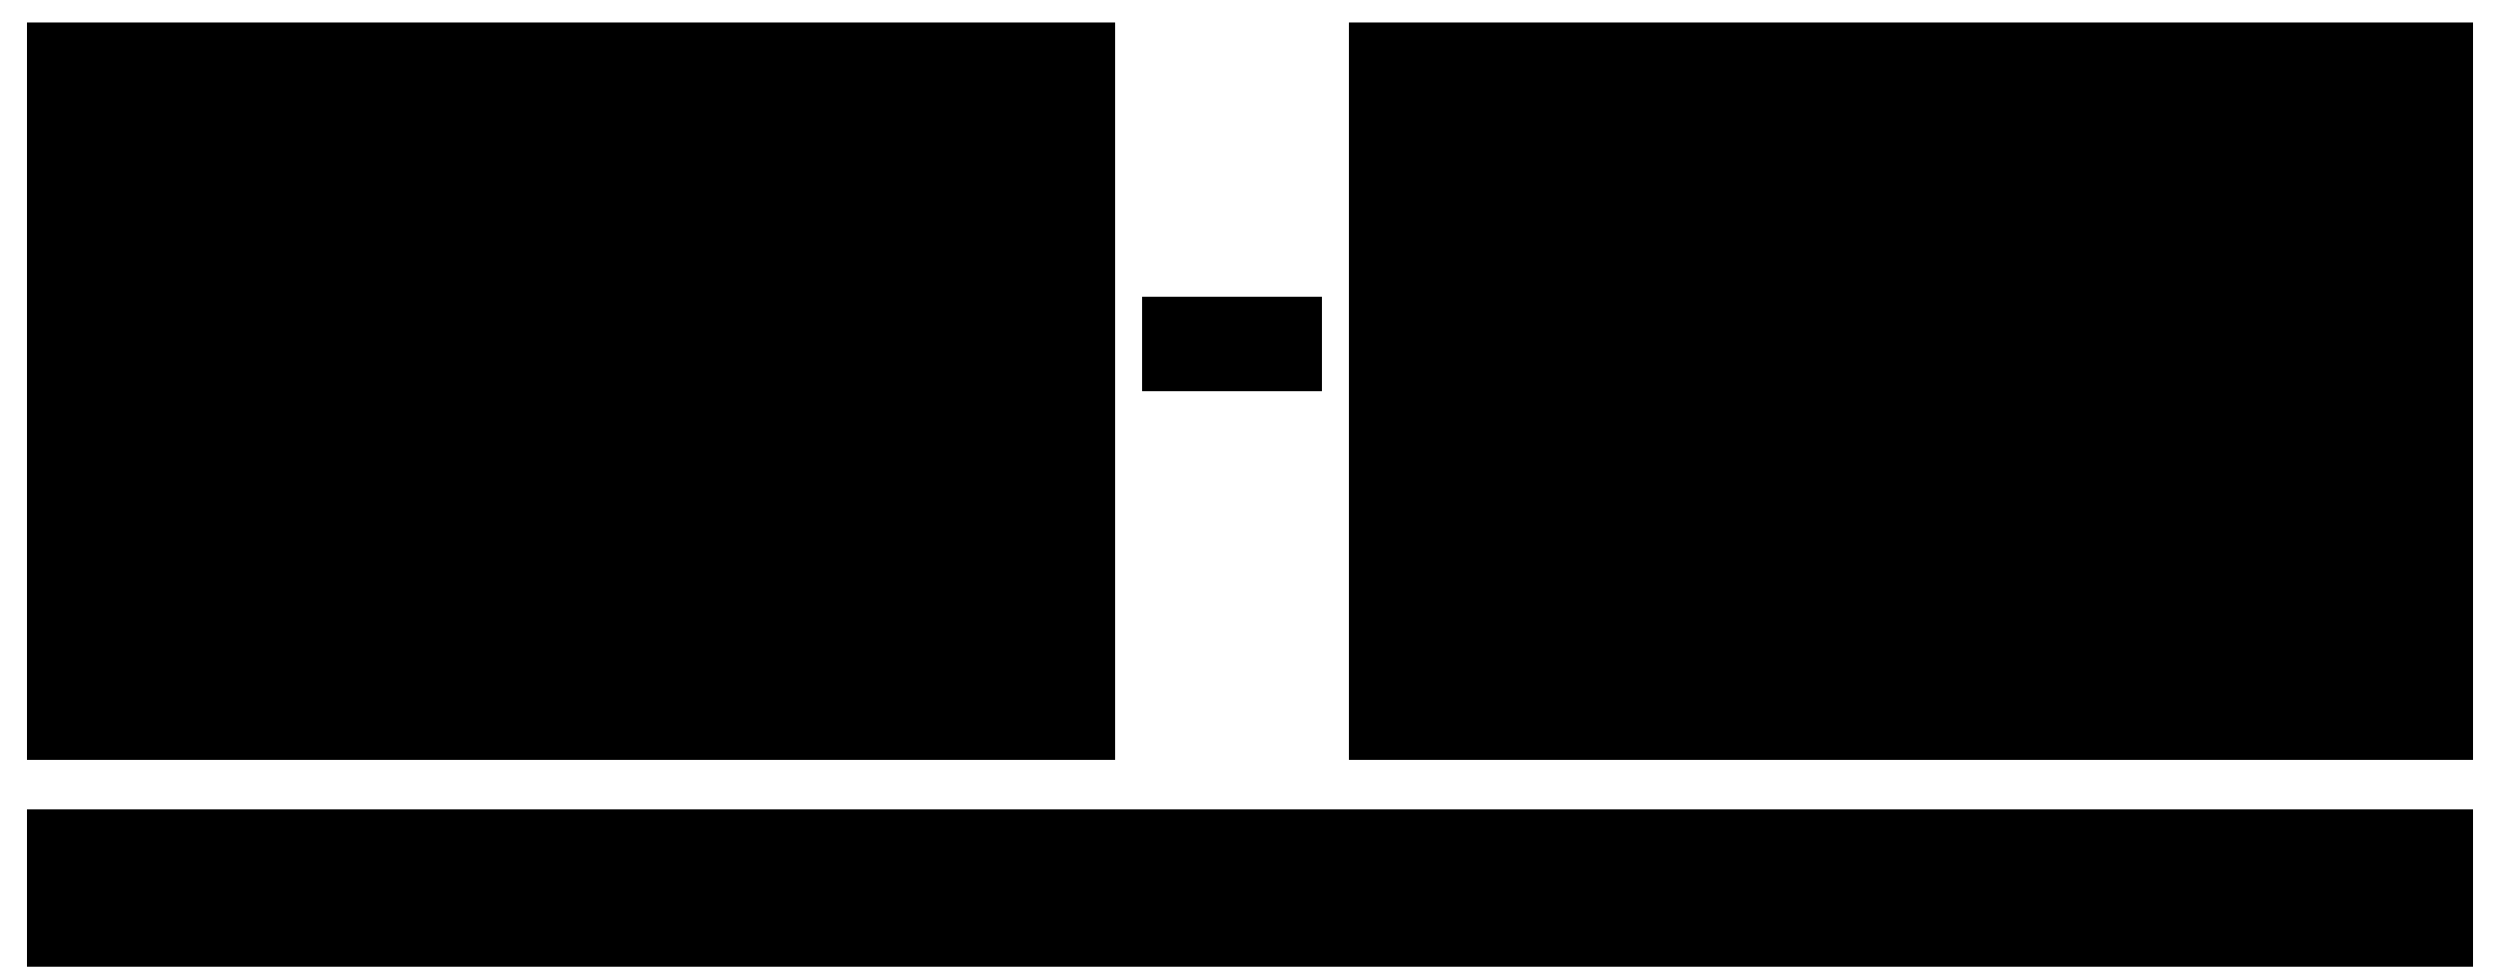
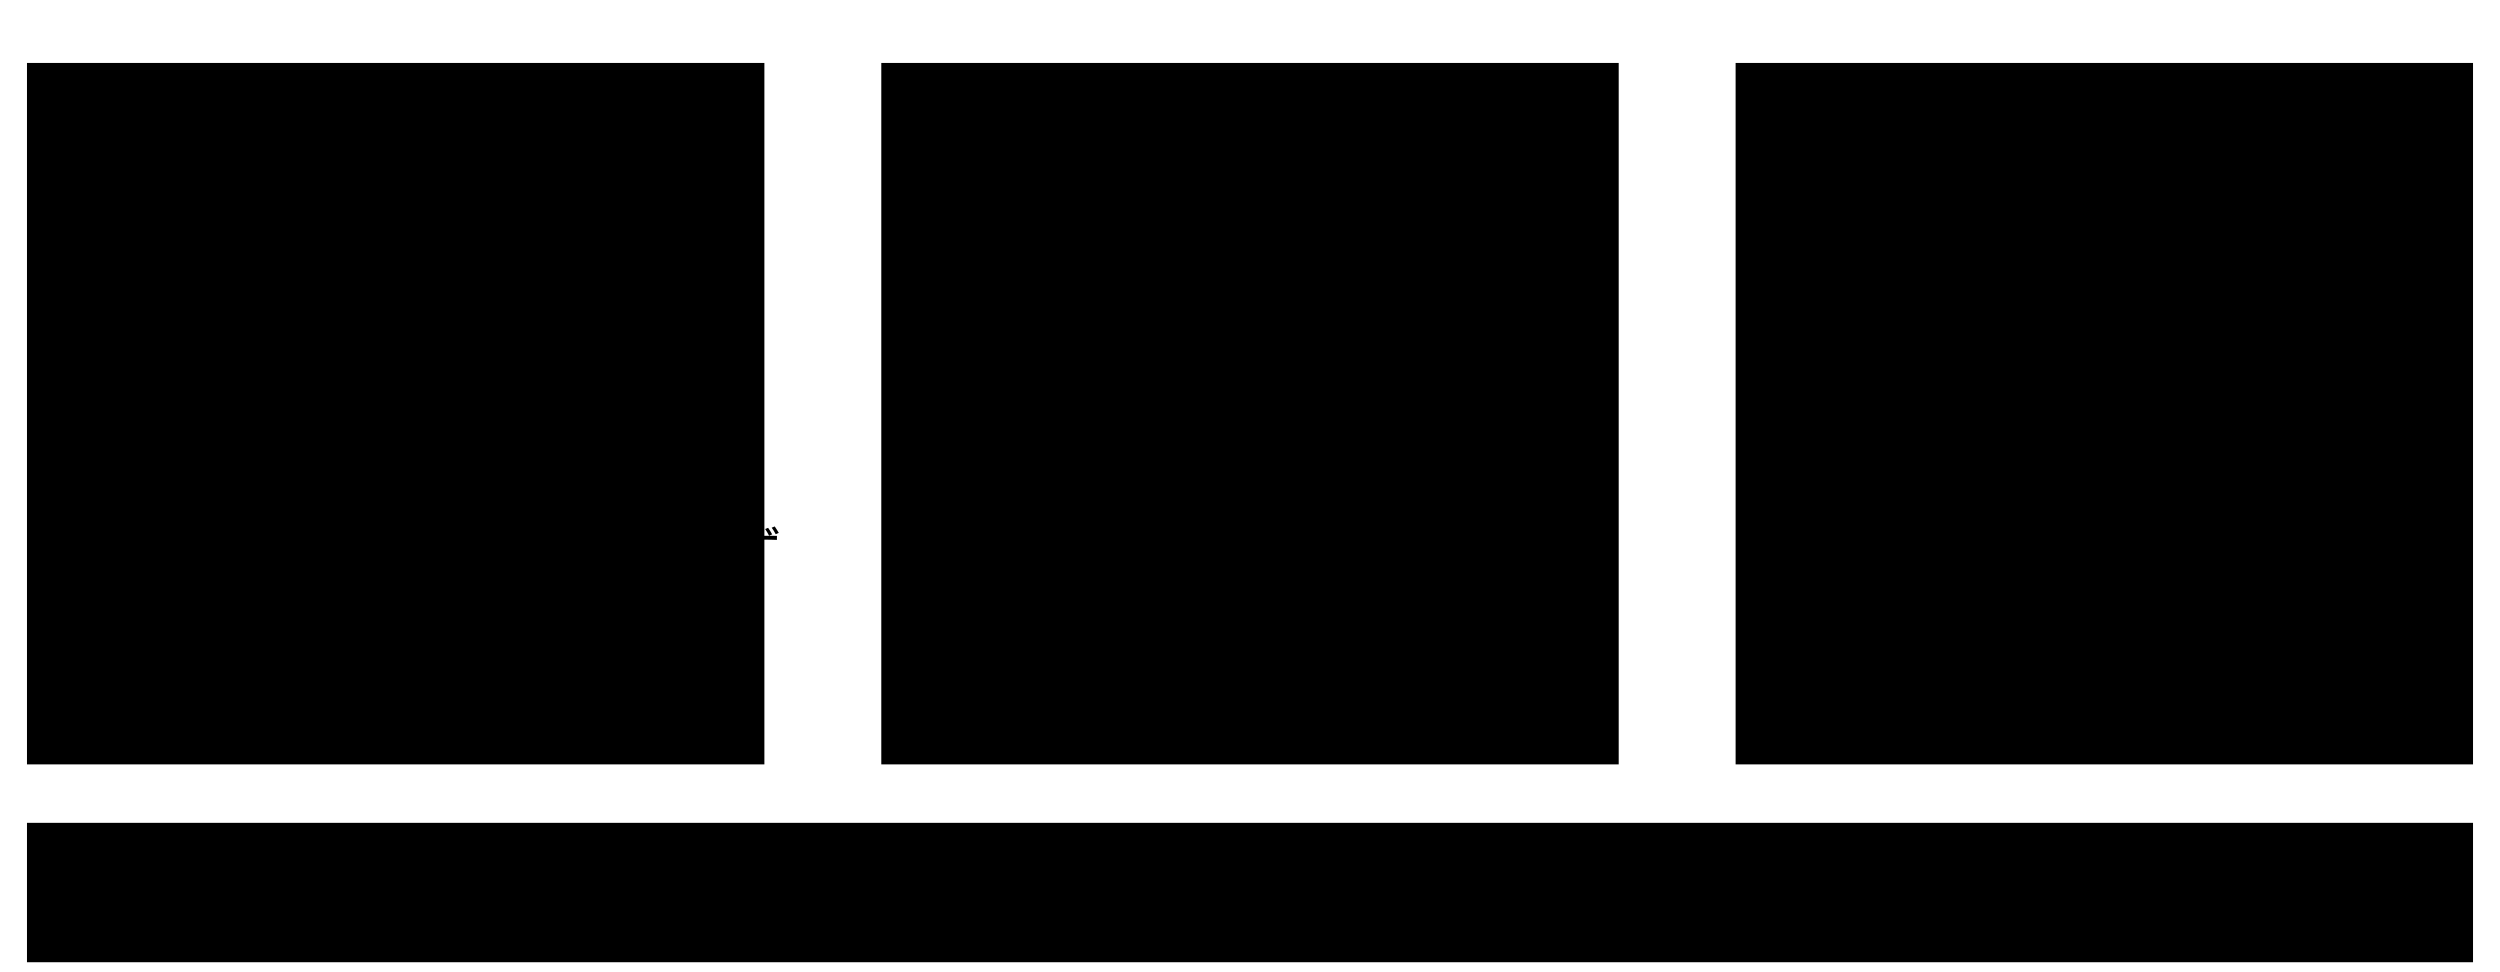
- <svg xmlns="http://www.w3.org/2000/svg" viewBox="0 0 556 216" style="min-width:420px" role="img" aria-label="レビュー担当者が承認済み申請の変更制御の実装箇所とテストを確かめるため、重なったPRのコード、テスト、説明、AIレビュー結果へ根拠を探しに戻る。確認したい条件と該当箇所の対応が示されていない">
-   <rect class="field" x="6" y="5" width="242" height="164" />
-   <text class="title" x="20" y="28">AIで作成したPR</text>
-   <rect class="badge" x="42" y="42" width="176" height="86" />
-   <rect class="badge" x="34" y="50" width="176" height="86" />
-   <rect class="badge" x="26" y="58" width="176" height="86" />
-   <text class="label" x="53" y="80">コード・テスト</text>
-   <text class="label" x="53" y="102">変更の説明</text>
-   <text class="label" x="53" y="124">AIレビュー結果</text>
-   <text class="note" x="20" y="160">確認条件と該当箇所の対応は未整理</text>
-   <path class="flow" d="M300 98 H250" />
-   <rect class="badge" x="254" y="66" width="40" height="21" />
-   <text class="note" x="274" y="81" text-anchor="middle">探す</text>
-   <rect class="box" x="300" y="5" width="250" height="164" />
-   <g transform="translate(321 29) scale(.5)">
+ <svg xmlns="http://www.w3.org/2000/svg" viewBox="0 0 556 216" style="min-width:420px" role="img" aria-label="想定例。設計を見直さず機能追加を続けると、別の担当者が既存処理の関係を把握しきれず似た処理を新たに作り、同じ業務ルールが複数の実装に分かれる可能性がある。関係を確かめずに増えると、変更の影響を調べるコード・資料・テストも広がり、動いていても業務ルール・設計・実装の対応を確かめにくくなる。">
+   <rect class="field" x="6" y="14" width="164" height="156" />
+   <text class="title" x="18" y="36">別の担当者が実装</text>
+   <g transform="translate(30 76) scale(.45)">
    <path class="link" d="M12 -14 a12 12 0 1 1 -24 0 a12 12 0 1 1 24 0 M-24 28 v-6 c0 -27 48 -27 48 0 v6" />
  </g>
-   <text class="title" x="342" y="31">レビュー担当者</text>
-   <rect class="badge" x="312" y="53" width="226" height="101" />
-   <text class="label" x="324" y="74">承認済み申請は変更不可</text>
-   <line class="grid" x1="313" y1="84" x2="537" y2="84" />
-   <text class="note" x="324" y="101">どのコードで防いだ？</text>
-   <text class="note" x="324" y="120">どのテストで確かめた？</text>
-   <text class="note" x="324" y="139">変更の影響はどこまで？</text>
-   <rect class="badge" x="6" y="180" width="544" height="35" />
-   <text class="note" x="18" y="194">読む・探す・照合する → 不明点を開発者に確認 → 修正後に再確認する</text>
-   <text class="note" x="18" y="208">教材1へ：次の担当者が判断するために、どんな成果と確認内容が必要かを考える</text>
+   <path class="link" d="M52 63 H70 V77 H52 Z M61 63 V59 M57 67 V70 M65 67 V70 M57 74 H65" />
+   <path class="flow" d="M73 78 H95" />
+   <rect class="badge" x="99" y="55" width="55" height="48" />
+   <path class="link" d="M112 69 l-5 5 5 5 M140 69 l5 5 -5 5 M116 90 h22" />
+   <text class="note" x="18" y="127">関連する処理を把握しきれず</text>
+   <text class="note" x="18" y="145">AIで似た処理を新しく作る</text>
+   <path class="flow" d="M172 91 H194" />
+   <rect class="field" x="196" y="14" width="164" height="156" />
+   <text class="title" x="208" y="36">同じルールが分散</text>
+   <path class="badge" d="M208 50 H334 L344 60 V90 H208 Z" />
+   <path class="link" d="M334 50 V60 H344" />
+   <text class="note" x="220" y="66">既存の処理</text>
+   <text class="label" x="220" y="83">上長承認を維持</text>
+   <path class="badge" d="M208 98 H334 L344 108 V138 H208 Z" />
+   <path class="link" d="M334 98 V108 H344" />
+   <text class="note" x="220" y="114">新しく作った処理</text>
+   <text class="label" x="220" y="131">上長承認を維持</text>
+   <text class="note" x="208" y="157">関係を確かめずに増える</text>
+   <path class="flow" d="M362 91 H384" />
+   <rect class="field" x="386" y="14" width="164" height="156" />
+   <text class="title" x="398" y="36">確認する対象が増える</text>
+   <rect class="badge" x="398" y="55" width="88" height="42" />
+   <rect class="badge" x="403" y="60" width="88" height="42" />
+   <rect class="badge" x="408" y="65" width="88" height="42" />
+   <text class="note" x="418" y="80">コード・資料</text>
+   <text class="note" x="418" y="94">テスト</text>
+   <g transform="translate(523 86) scale(.45)">
+     <path class="link" d="M12 -14 a12 12 0 1 1 -24 0 a12 12 0 1 1 24 0 M-24 28 v-6 c0 -27 48 -27 48 0 v6" />
+   </g>
+   <text class="note" x="398" y="138">影響を探し、照合する</text>
+   <text class="note" x="398" y="157">確認や修正の負担が増える</text>
+   <rect class="box focus" x="6" y="183" width="544" height="31" />
+   <text class="label" x="278" y="203" text-anchor="middle">変更の影響・残作業・確認の根拠を把握しにくくなる</text>
</svg>
